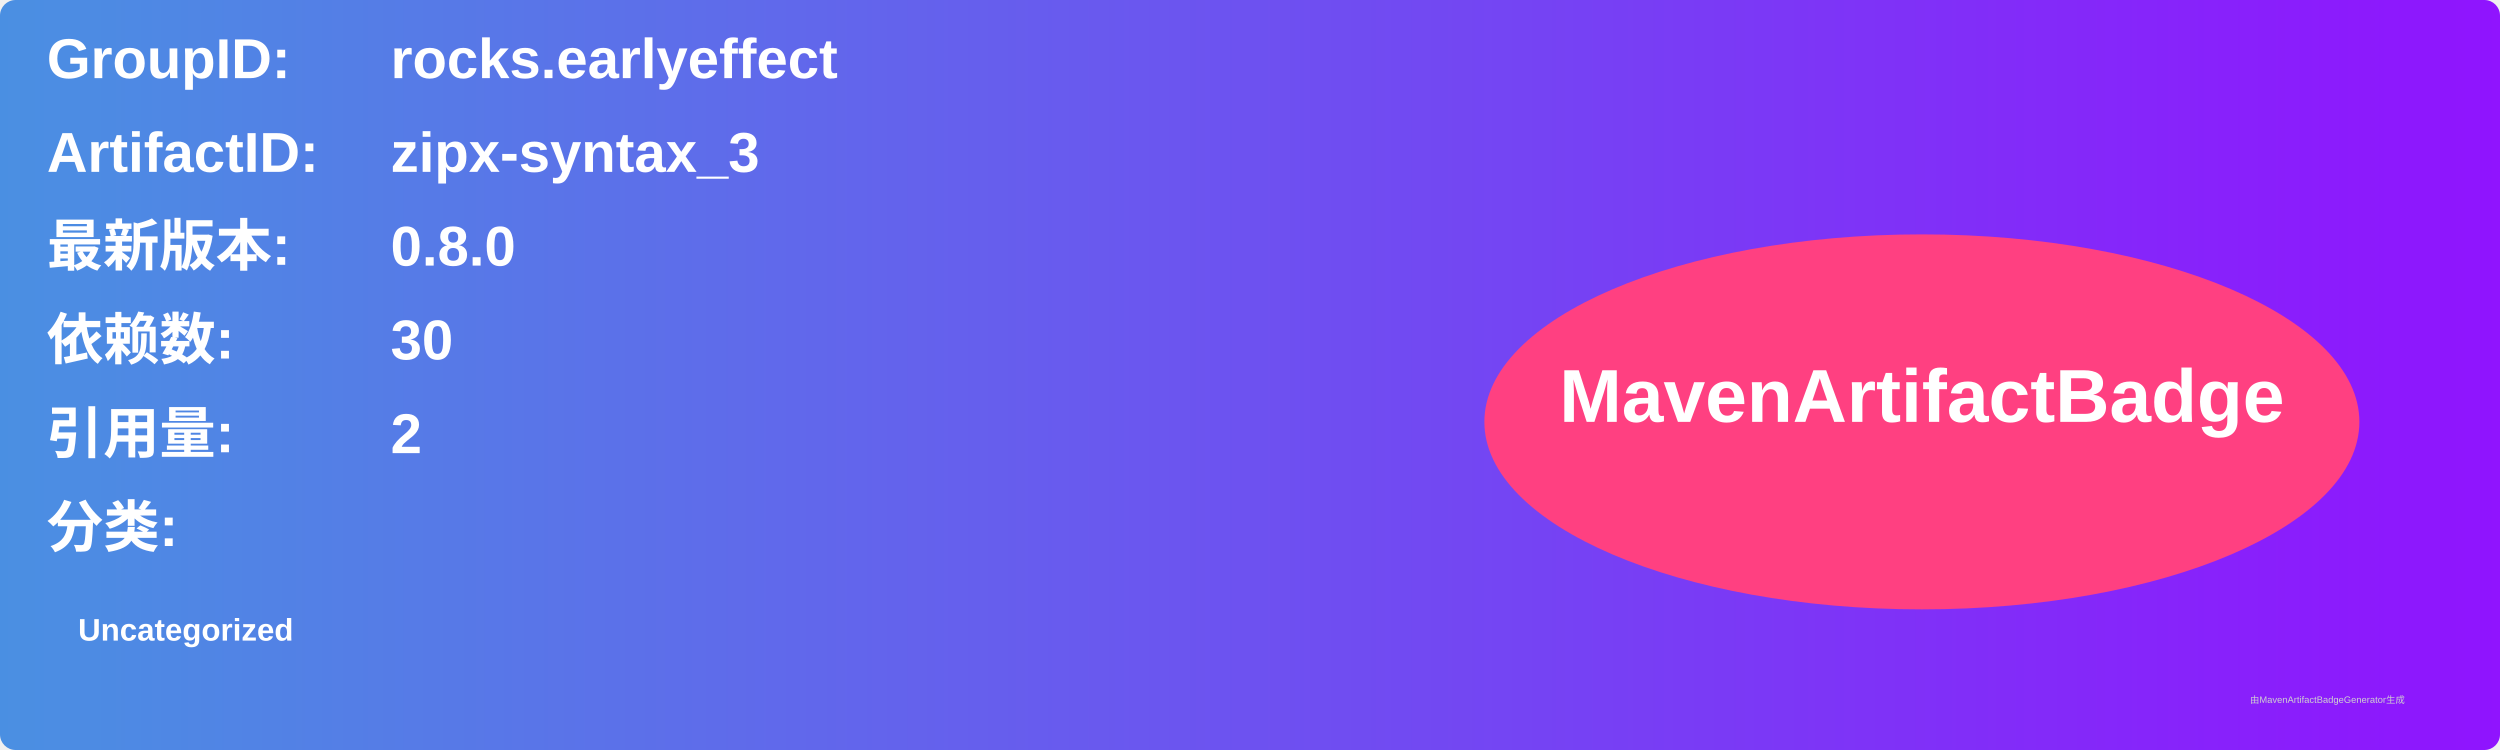
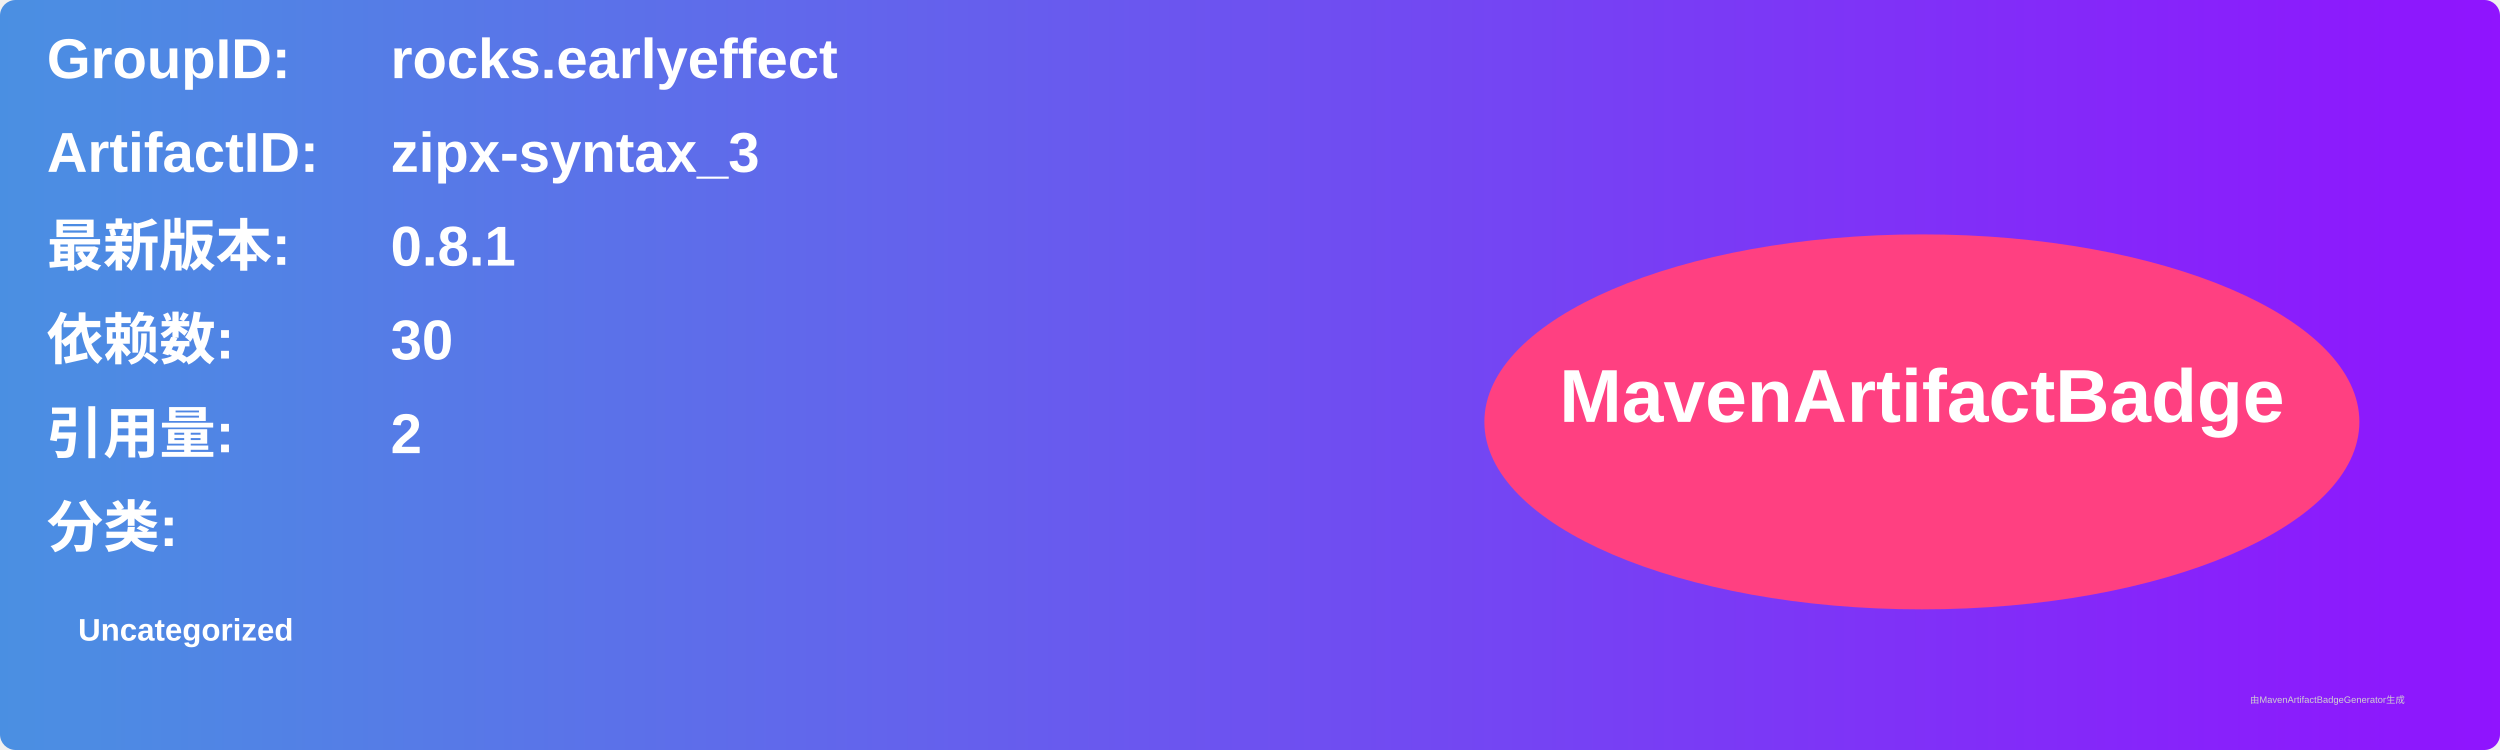
<svg xmlns="http://www.w3.org/2000/svg" width="800" height="240" viewBox="0 0 800 240">
  <linearGradient id="grad" x1="0%" y1="0%" x2="100%" y2="0%">
    <stop offset="0%" stop-color="#4a90e2" />
    <stop offset="100%" stop-color="#9013fe" />
  </linearGradient>
  <rect width="100%" height="100%" rx="5" ry="5" fill="url(#grad)" />
  <g transform="translate(15, 15)">
    <text x="0" y="10" font-family="Arial" font-size="18" fill="white" font-weight="bold" width="260">GroupID:</text>
    <text x="110" y="10" font-family="Arial" font-size="18" fill="white" font-weight="bold" width="460">rocks.earlyeffect</text>
    <text x="0" y="40" font-family="Arial" font-size="18" fill="white" font-weight="bold" width="260">ArtifactID:</text>
    <text x="110" y="40" font-family="Arial" font-size="18" fill="white" font-weight="bold" width="460">zipx-syntax_3</text>
    <text x="0" y="70" font-family="Arial" font-size="18" fill="white" font-weight="bold">最新版本:</text>
    <text x="110" y="70" font-family="Arial" font-size="18" fill="white" font-weight="bold">
-       <tspan font-weight="bold">0.8.0</tspan>
+       <tspan font-weight="bold">0.8.1</tspan>
    </text>
    <text x="0" y="100" font-family="Arial" font-size="18" fill="white" font-weight="bold">依赖数: </text>
    <text x="110" y="100" font-family="Arial" font-size="18" fill="white">
      <tspan font-weight="bold">30</tspan>
    </text>
    <text x="0" y="130" font-family="Arial" font-size="18" fill="white" font-weight="bold">引用量: </text>
    <text x="110" y="130" font-family="Arial" font-size="18" fill="white">
      <tspan font-weight="bold">2</tspan>
    </text>
    <text x="0" y="160" font-family="Arial" font-size="18" fill="white" font-weight="bold">分类:</text>
    <text x="10" y="190" font-family="Arial" font-size="10" fill="white">
      <tspan font-weight="bold">Uncategorized</tspan>
    </text>
    <ellipse cx="600" cy="120" rx="140" ry="60" fill="#ff4081" />
    <text x="600" y="120" text-anchor="middle" font-family="Arial" font-size="24" fill="white" font-weight="bold">MavenArtifactBadge</text>
  </g>
  <text x="720" y="225" font-family="Arial" font-size="3" fill="#d0d0d0">由MavenArtifactBadgeGenerator生成</text>
</svg>
